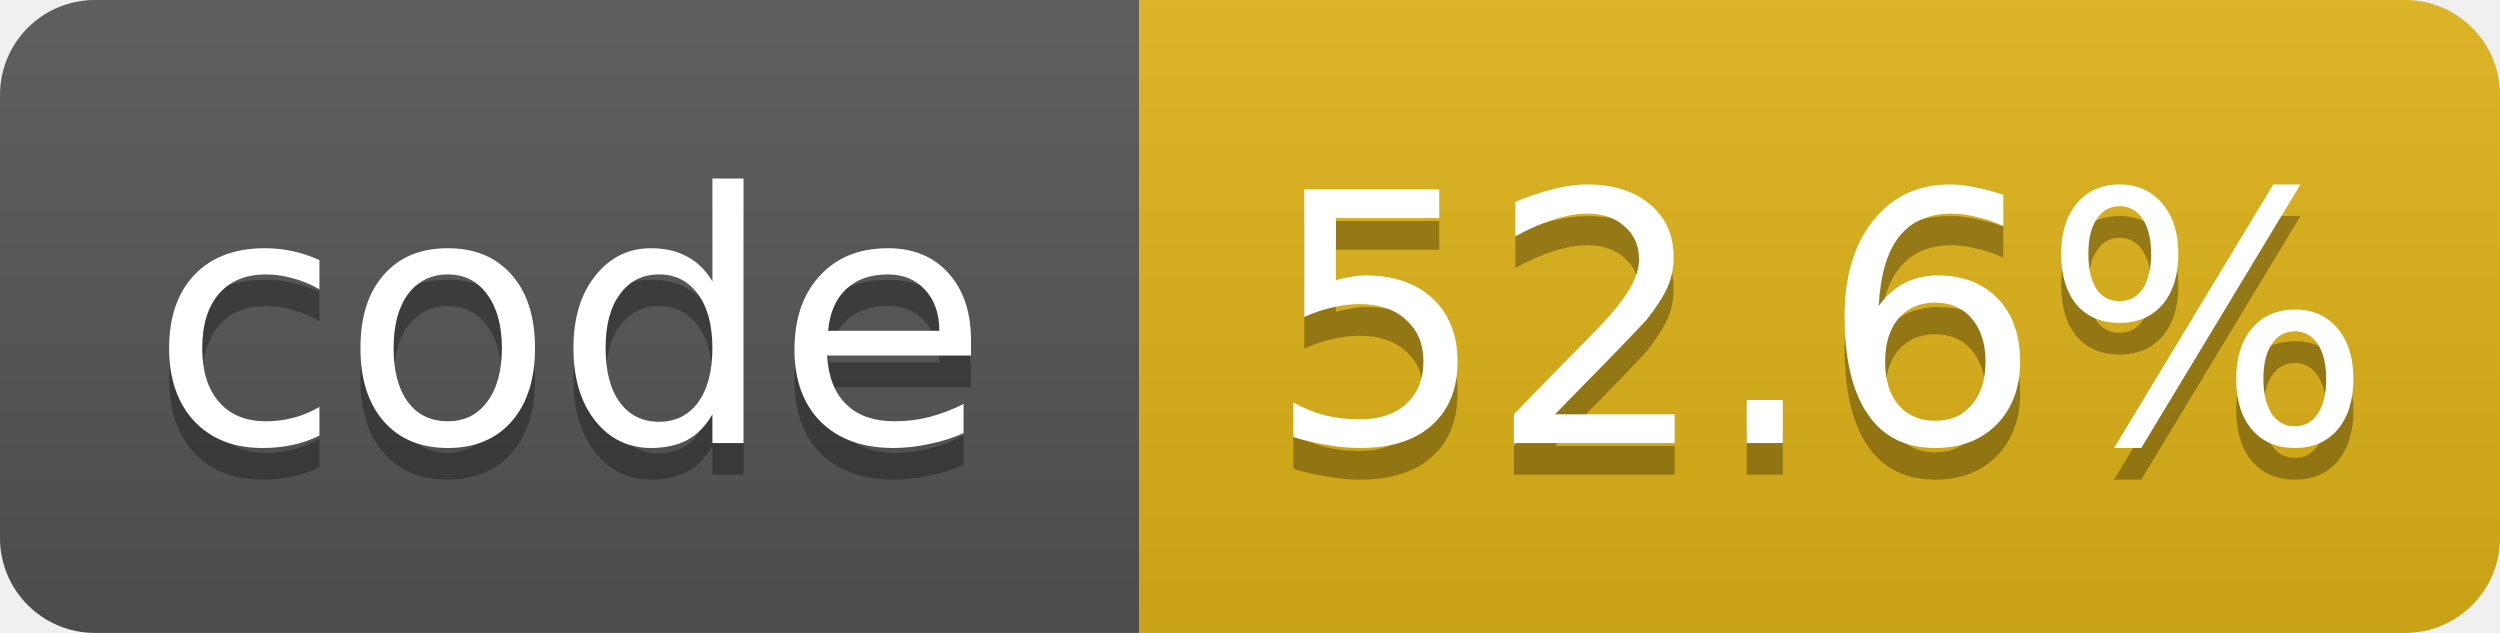
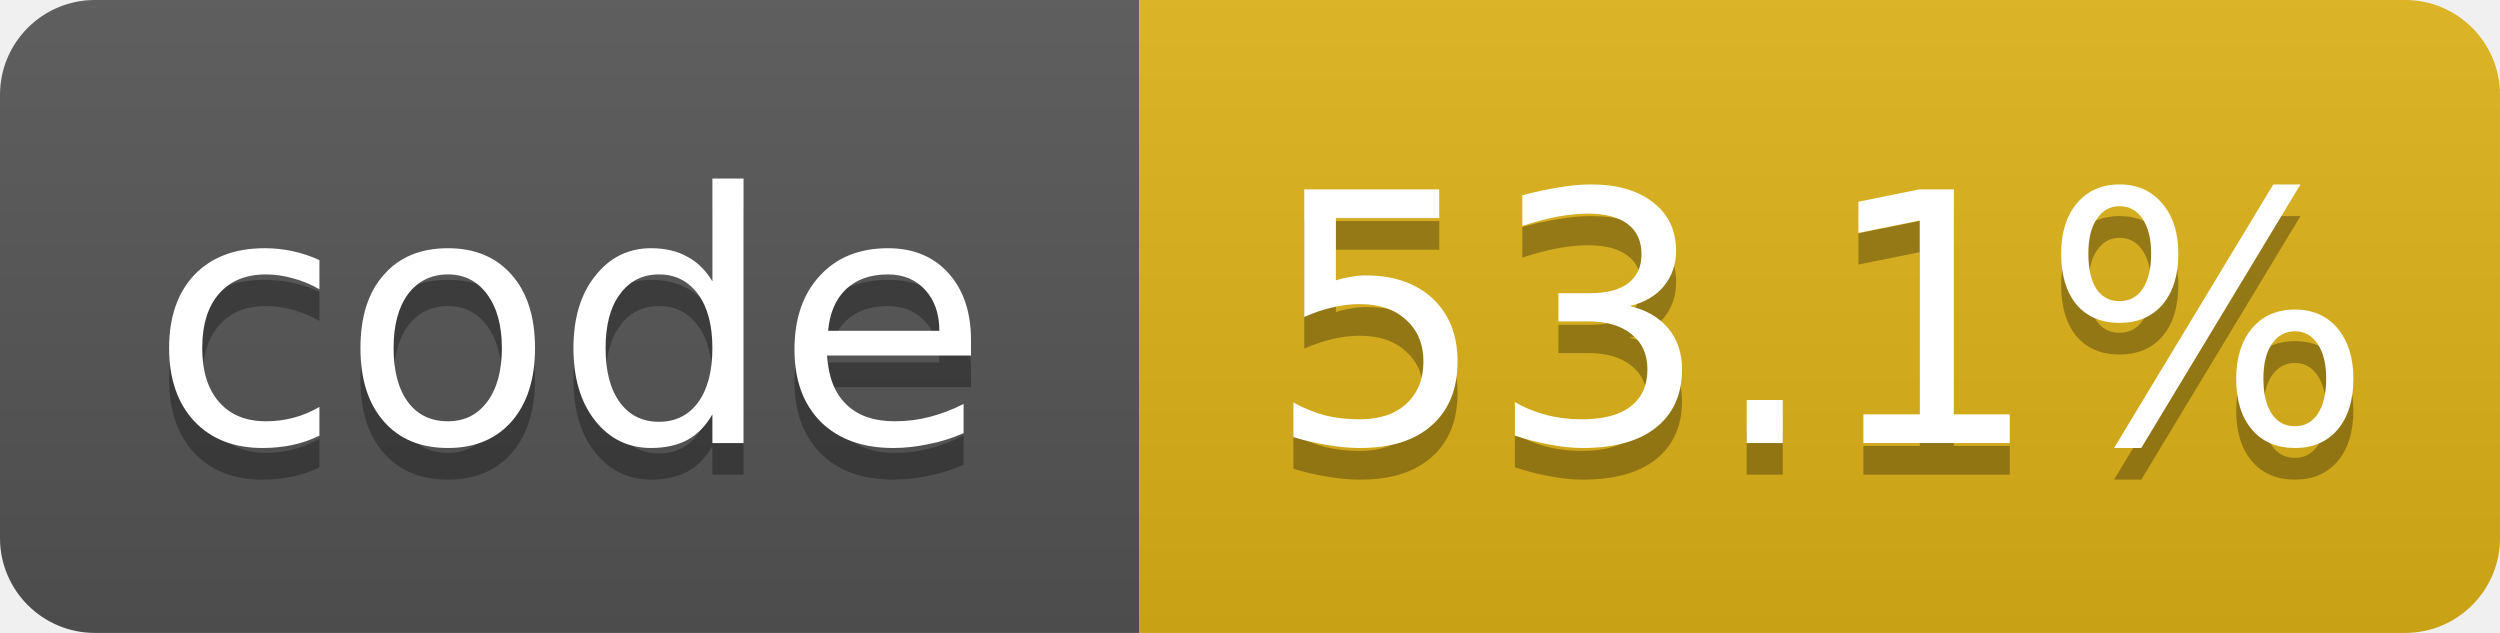
- <svg xmlns="http://www.w3.org/2000/svg" width="79" height="20" role="img" aria-label="code: 52.6%">
+ <svg xmlns="http://www.w3.org/2000/svg" width="79" height="20" role="img" aria-label="code: 53.1%">
  <linearGradient id="s" x2="0" y2="100%">
    <stop offset="0" stop-color="#bbb" stop-opacity=".1" />
    <stop offset="1" stop-opacity=".1" />
  </linearGradient>
  <clipPath id="r">
    <rect width="79" height="20" rx="3" fill="#fff" />
  </clipPath>
  <g clip-path="url(#r)">
    <rect width="36" height="20" fill="#555" />
    <rect x="36" width="43" height="20" fill="#dfb317" />
    <rect width="79" height="20" fill="url(#s)" />
  </g>
  <g fill="#fff" text-anchor="middle" font-family="Verdana,Geneva,DejaVu Sans,sans-serif" font-size="11">
    <text x="18.0" y="15" fill="#010101" fill-opacity=".3">code</text>
    <text x="18.0" y="14">code</text>
-     <text x="57.5" y="15" fill="#010101" fill-opacity=".3">52.6%</text>
-     <text x="57.5" y="14">52.6%</text>
+     <text x="57.5" y="15" fill="#010101" fill-opacity=".3">53.1%</text>
+     <text x="57.5" y="14">53.1%</text>
  </g>
</svg>
